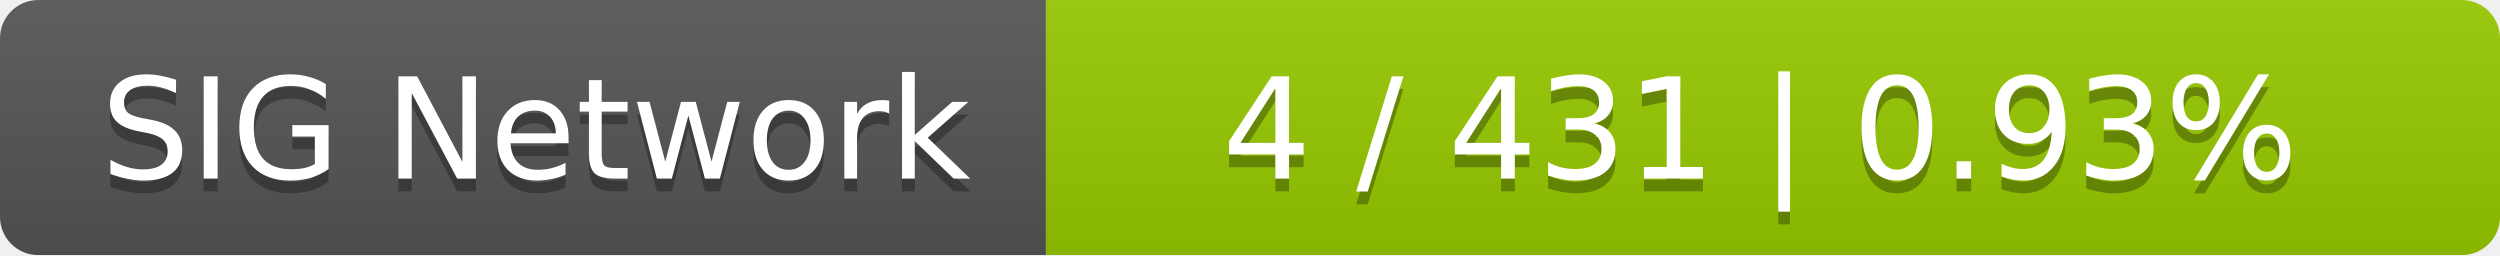
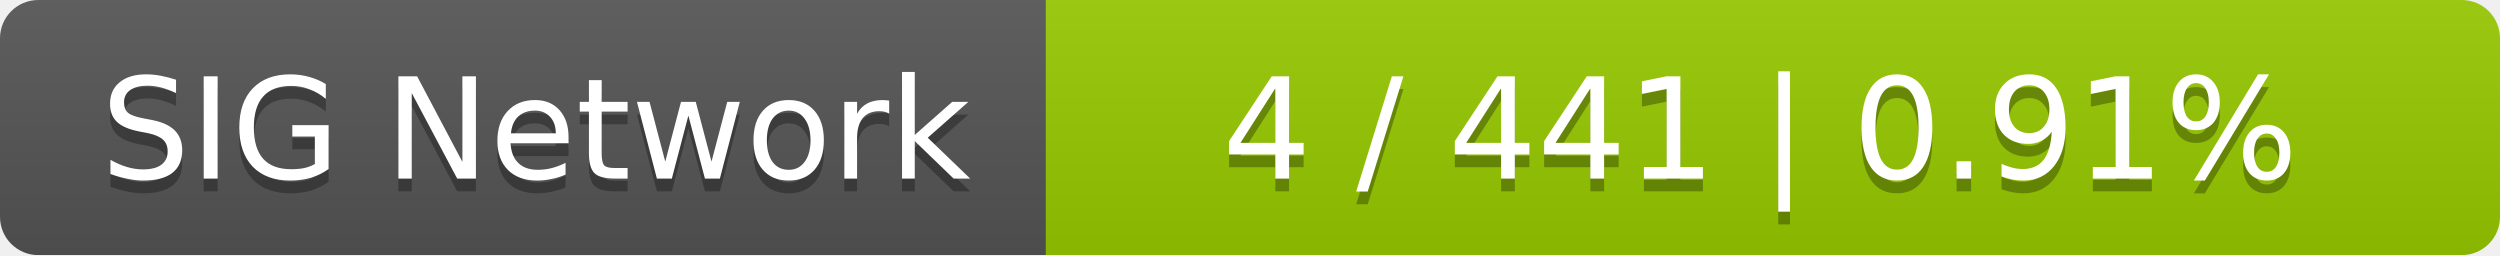
<svg xmlns="http://www.w3.org/2000/svg" width="196" height="20">
  <linearGradient id="smooth" x2="0" y2="100%">
    <stop offset="0" stop-color="#bbb" stop-opacity=".1" />
    <stop offset="1" stop-opacity=".1" />
  </linearGradient>
  <mask id="round">
    <rect width="196" height="20" rx="3" fill="#fff" />
  </mask>
  <g mask="url(#round)">
    <rect width="82" height="20" fill="#555" />
    <rect x="82" width="114" height="20" fill="#97ca00" />
    <rect width="196" height="20" fill="url(#smooth)" />
  </g>
  <g fill="#fff" text-anchor="middle" font-family="DejaVu Sans,Verdana,Geneva,sans-serif" font-size="11">
    <text x="42" y="15" fill="#010101" fill-opacity=".3">SIG Network</text>
    <text x="42" y="14">SIG Network</text>
-     <text x="138" y="15" fill="#010101" fill-opacity=".3">4 / 431    |    0.93%</text>
-     <text x="138" y="14">4 / 431    |    0.93%</text>
+     <text x="138" y="15" fill="#010101" fill-opacity=".3">4 / 441    |    0.91%</text>
+     <text x="138" y="14">4 / 441    |    0.91%</text>
  </g>
</svg>
